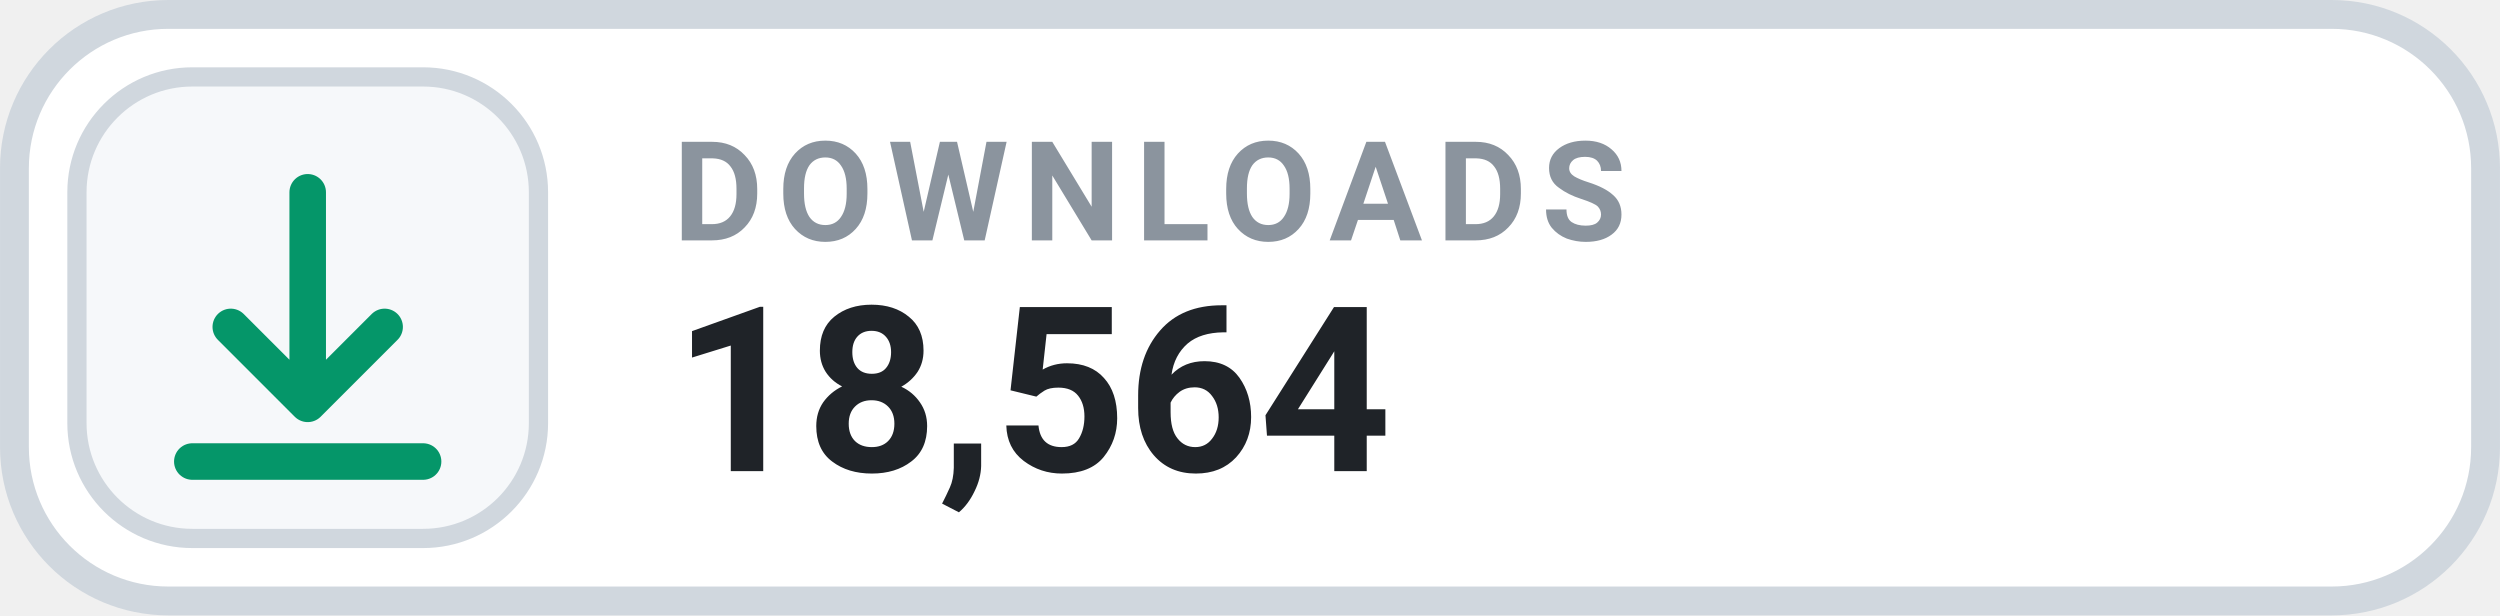
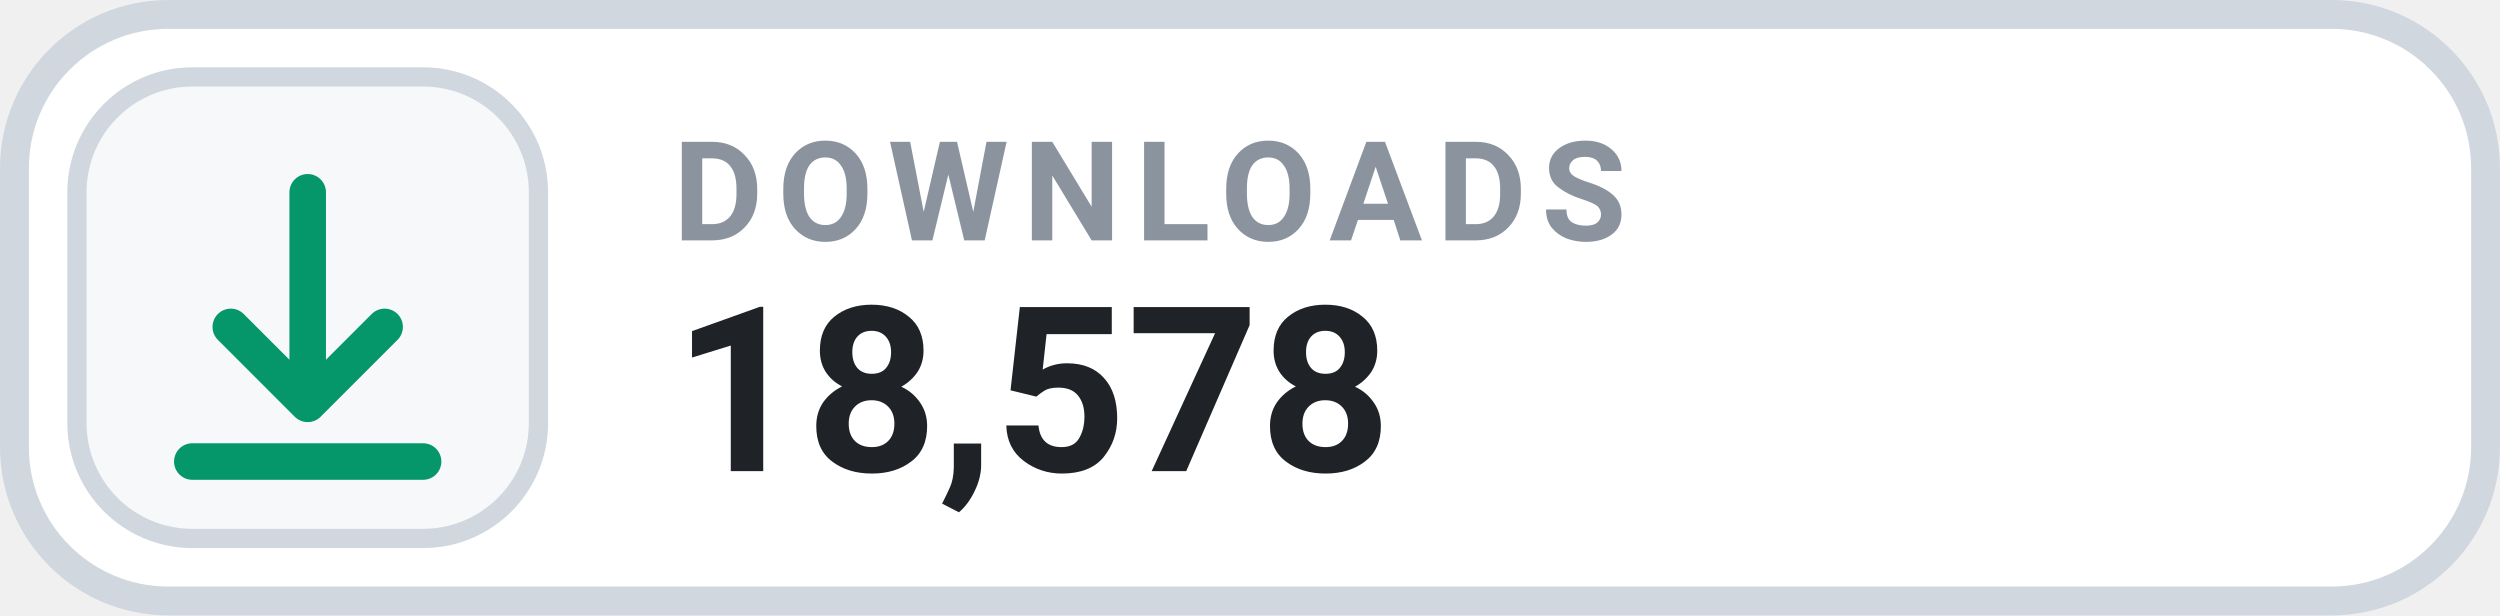
- <svg xmlns="http://www.w3.org/2000/svg" width="126" height="31.015" viewBox="0 0 130 32" role="img" aria-label="DOWNLOADS 18,564">
+ <svg xmlns="http://www.w3.org/2000/svg" width="126" height="31.015" viewBox="0 0 130 32" role="img" aria-label="DOWNLOADS 18,578">
  <rect x=".75" y=".75" width="128.5" height="30.5" rx="8" fill="#FFFFFF" stroke="#D0D7DE" stroke-width="1.5" />
  <rect x="4" y="4" width="24" height="24" rx="6" fill="#F6F8FA" stroke="#D0D7DE" stroke-width="1" />
  <g transform="translate(16 16)" style="color:#059669;">
    <path d="M0 -6 v11 m0 0 l4 -4 m-4 4 l-4 -4 M-6 8 h12" fill="none" stroke="currentColor" stroke-width="1.9" stroke-linecap="round" stroke-linejoin="round" />
  </g>
  <text x="35" y="12.5" fill="#8B949E" font-family="-apple-system,BlinkMacSystemFont,'Segoe UI',Roboto,Helvetica,Arial,sans-serif" font-size="7.2" font-weight="700" letter-spacing=".75">DOWNLOADS</text>
-   <text x="35" y="24.5" fill="#1F2328" font-family="-apple-system,BlinkMacSystemFont,'Segoe UI',Roboto,Helvetica,Arial,sans-serif" font-size="12" font-weight="700">18,564</text>
+   <text x="35" y="24.5" fill="#1F2328" font-family="-apple-system,BlinkMacSystemFont,'Segoe UI',Roboto,Helvetica,Arial,sans-serif" font-size="12" font-weight="700">18,578</text>
</svg>
